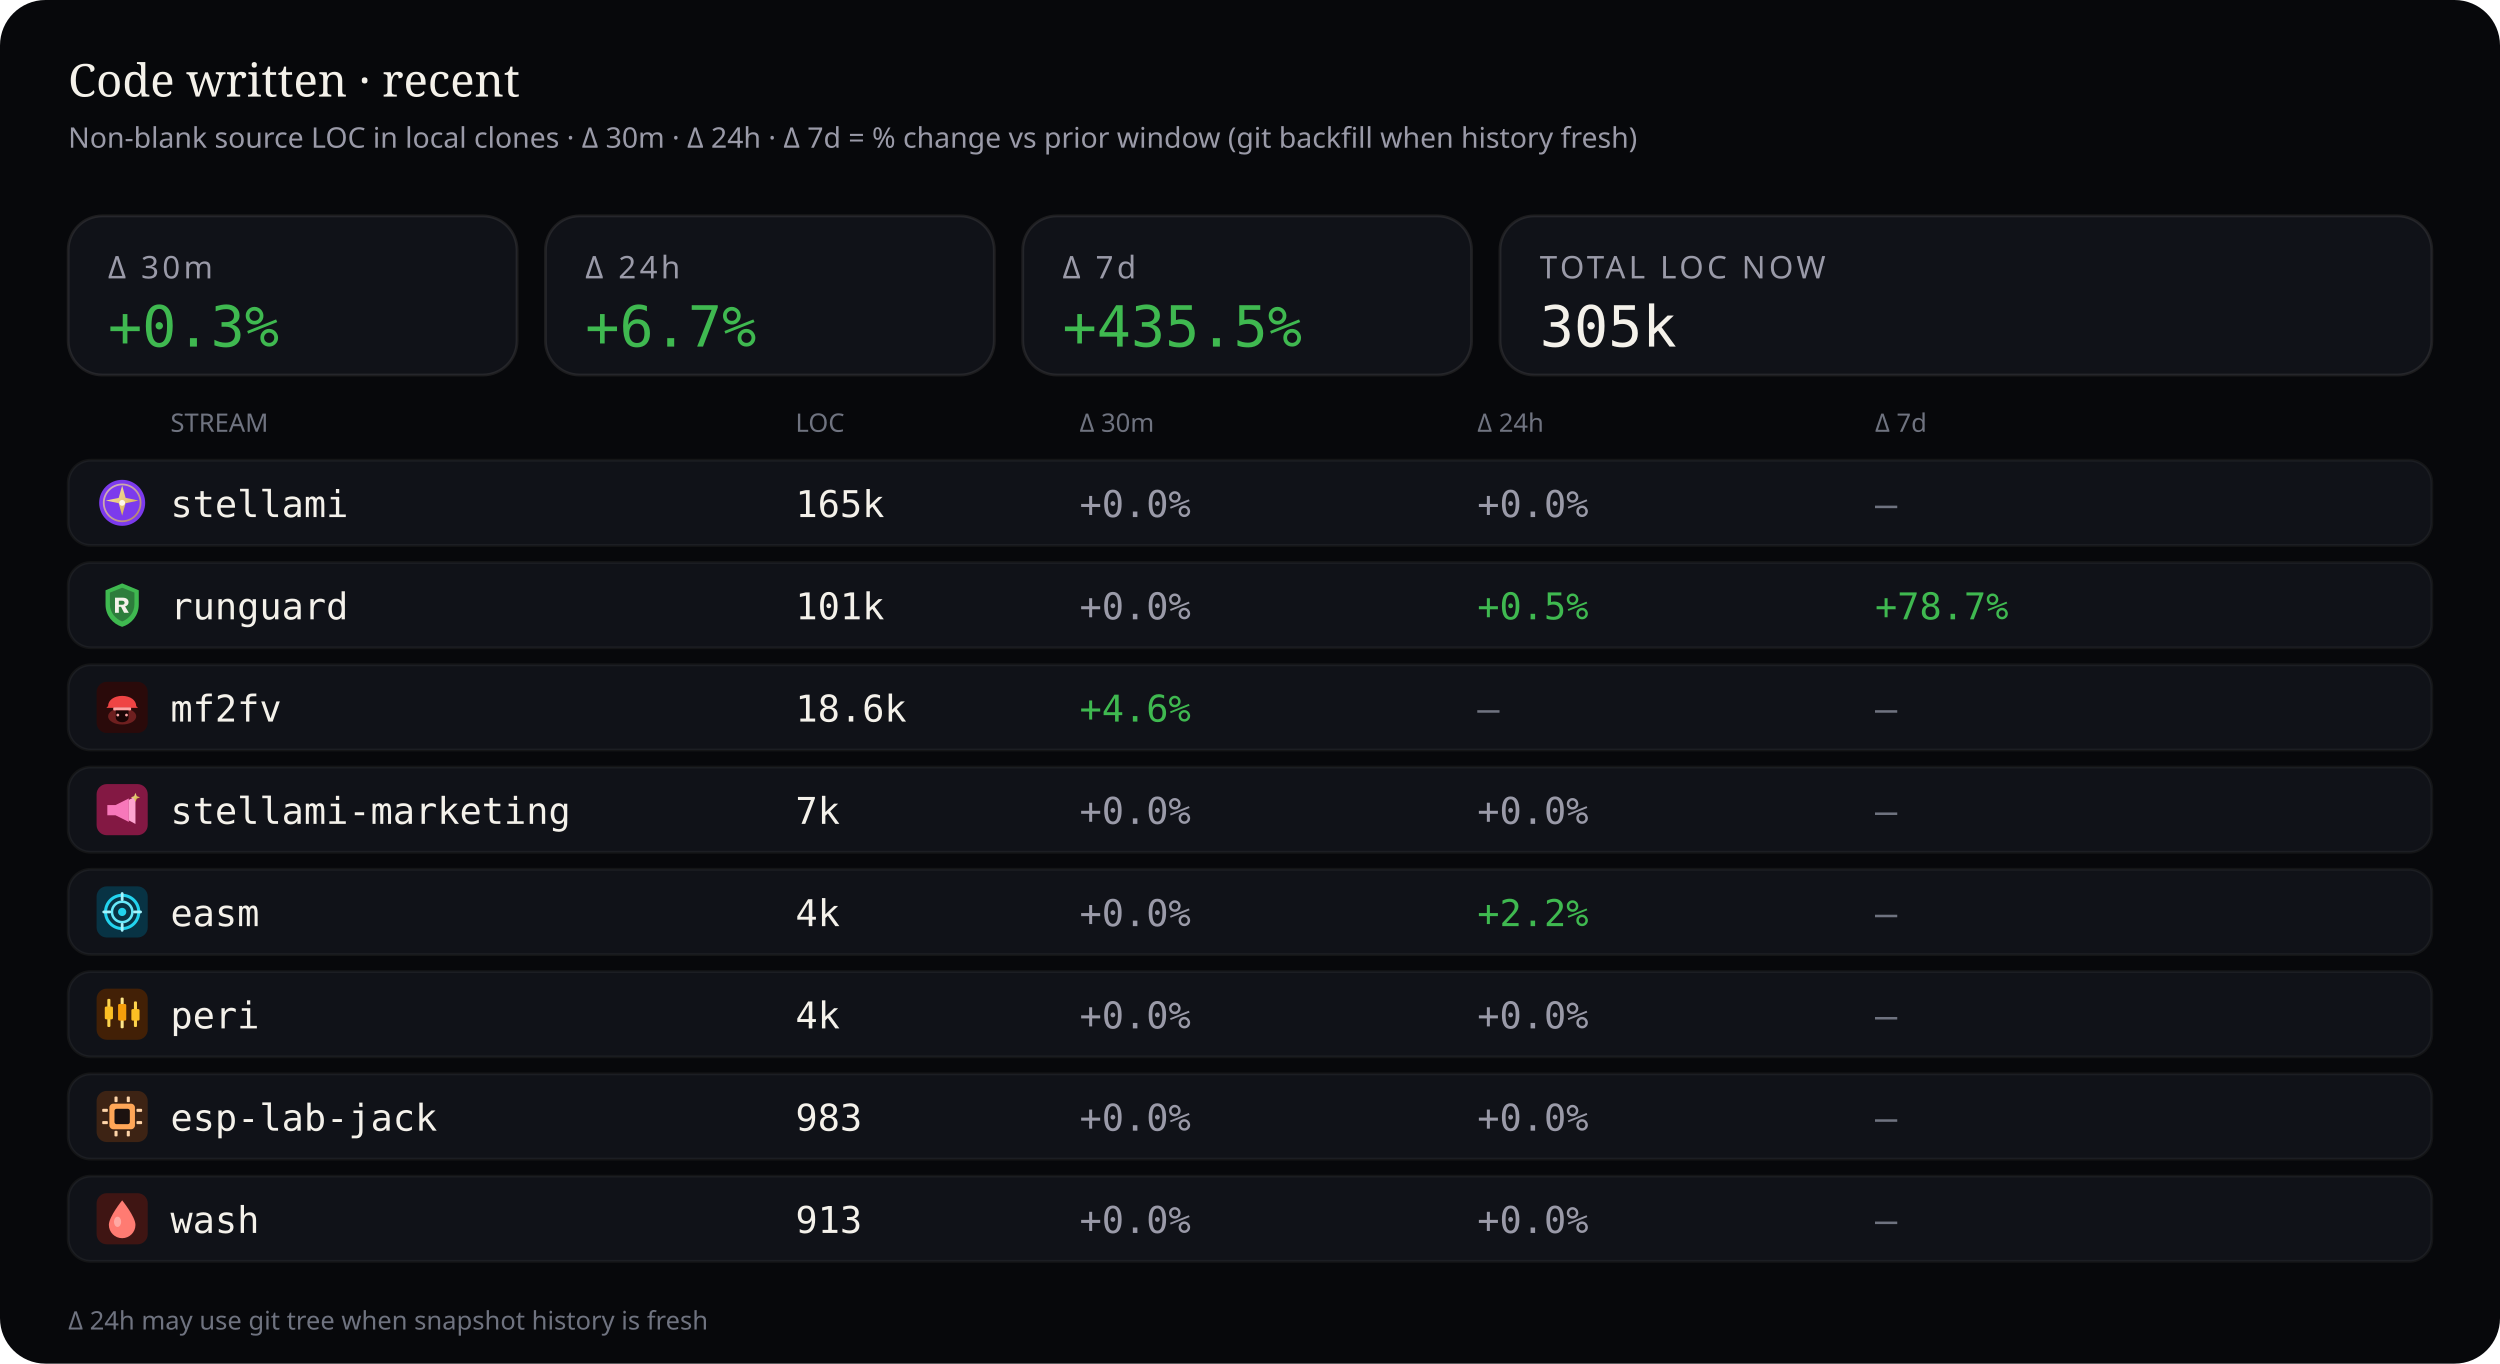
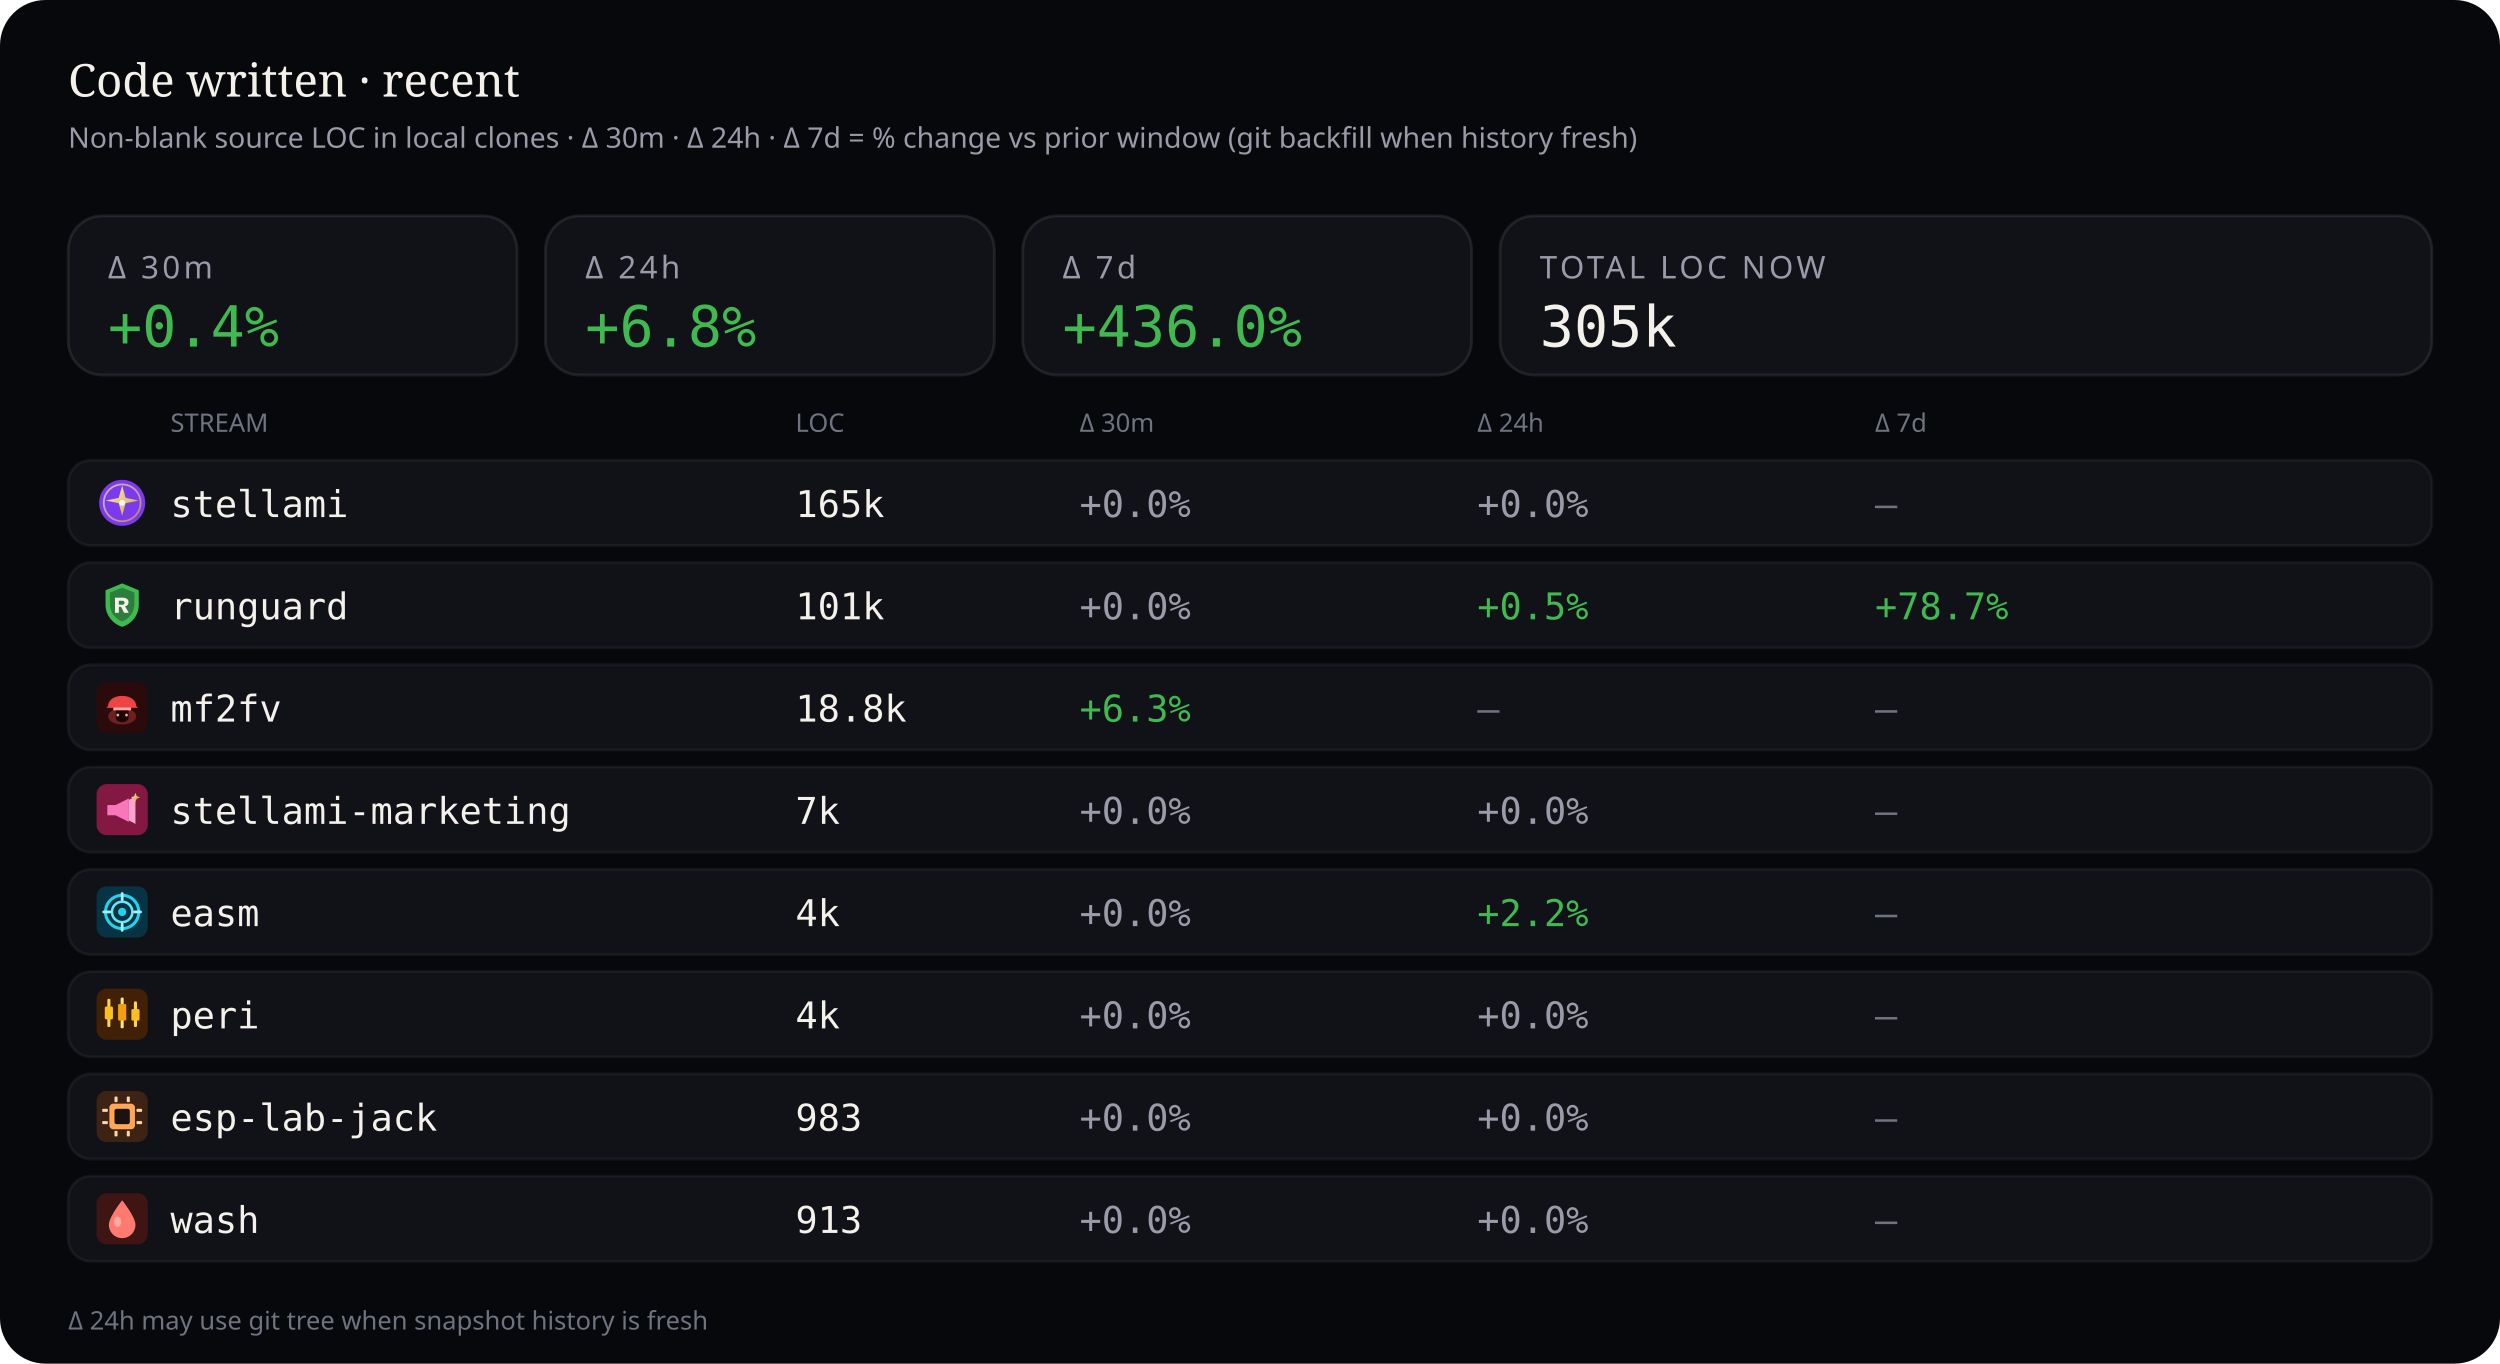
<svg xmlns="http://www.w3.org/2000/svg" viewBox="0 0 880 480" width="880" height="480" role="img" aria-label="Source code LOC deltas — 30 minutes, 24 hours, and 7 days">
  <rect width="880" height="480" rx="16" fill="#07080b" />
  <text x="24" y="34" fill="#f4f1ea" font-size="16" font-family="ui-serif, Georgia, serif">Code written · recent</text>
  <text x="24" y="52" fill="#9a9aa8" font-size="10" font-family="ui-sans-serif, system-ui, sans-serif">Non-blank source LOC in local clones · Δ 30m · Δ 24h · Δ 7d = % change vs prior window (git backfill when history fresh)</text>
  <rect x="24" y="76" width="158" height="56" rx="12" fill="#101218" stroke="rgba(232,228,214,0.10)" />
  <text x="38" y="98" fill="#9a9aa8" font-size="11" font-family="ui-sans-serif, system-ui, sans-serif" letter-spacing="1.2">Δ 30m</text>
-   <text x="38" y="122" fill="#3fb950" font-size="20" font-family="ui-monospace, SFMono-Regular, monospace">+0.3%</text>
+   <text x="38" y="122" fill="#3fb950" font-size="20" font-family="ui-monospace, SFMono-Regular, monospace">+0.4%</text>
  <rect x="192" y="76" width="158" height="56" rx="12" fill="#101218" stroke="rgba(232,228,214,0.10)" />
  <text x="206" y="98" fill="#9a9aa8" font-size="11" font-family="ui-sans-serif, system-ui, sans-serif" letter-spacing="1.2">Δ 24h</text>
-   <text x="206" y="122" fill="#3fb950" font-size="20" font-family="ui-monospace, SFMono-Regular, monospace">+6.7%</text>
+   <text x="206" y="122" fill="#3fb950" font-size="20" font-family="ui-monospace, SFMono-Regular, monospace">+6.8%</text>
  <rect x="360" y="76" width="158" height="56" rx="12" fill="#101218" stroke="rgba(232,228,214,0.10)" />
  <text x="374" y="98" fill="#9a9aa8" font-size="11" font-family="ui-sans-serif, system-ui, sans-serif" letter-spacing="1.2">Δ 7d</text>
-   <text x="374" y="122" fill="#3fb950" font-size="20" font-family="ui-monospace, SFMono-Regular, monospace">+435.5%</text>
+   <text x="374" y="122" fill="#3fb950" font-size="20" font-family="ui-monospace, SFMono-Regular, monospace">+436.0%</text>
  <rect x="528" y="76" width="328" height="56" rx="12" fill="#101218" stroke="rgba(232,228,214,0.10)" />
  <text x="542" y="98" fill="#9a9aa8" font-size="11" font-family="ui-sans-serif, system-ui, sans-serif" letter-spacing="1.2">TOTAL LOC NOW</text>
  <text x="542" y="122" fill="#f4f1ea" font-size="20" font-family="ui-monospace, SFMono-Regular, monospace">305k</text>
  <text x="60" y="152" fill="#6f7380" font-size="9" font-family="ui-sans-serif, system-ui, sans-serif">STREAM</text>
  <text x="280" y="152" fill="#6f7380" font-size="9" font-family="ui-sans-serif, system-ui, sans-serif">LOC</text>
  <text x="380" y="152" fill="#6f7380" font-size="9" font-family="ui-sans-serif, system-ui, sans-serif">Δ 30m</text>
  <text x="520" y="152" fill="#6f7380" font-size="9" font-family="ui-sans-serif, system-ui, sans-serif">Δ 24h</text>
  <text x="660" y="152" fill="#6f7380" font-size="9" font-family="ui-sans-serif, system-ui, sans-serif">Δ 7d</text>
  <rect x="24" y="162" width="832" height="30" rx="8" fill="#101218" stroke="rgba(232,228,214,0.06)" />
  <g id="stream_logo_stellami" class="stream_logo" data-stream="stellami" transform="translate(34.0,168.0) scale(0.9)" opacity="1.0">
    <defs>
      <linearGradient id="stream_logo_stellami-stellami-gold" x1="0%" y1="0%" x2="100%" y2="100%">
        <stop offset="0%" stop-color="#f5e6a8" />
        <stop offset="55%" stop-color="#e8c57a" />
        <stop offset="100%" stop-color="#c9a227" />
      </linearGradient>
    </defs>
    <circle cx="10" cy="10" r="9" fill="#7c3aed" />
    <circle cx="10" cy="10" r="7.2" fill="none" stroke="url(#stream_logo_stellami-stellami-gold)" stroke-width="0.7" opacity=".7" />
    <path fill="url(#stream_logo_stellami-stellami-gold)" d="M10 3.2 L11.35 8.05 L16.4 9.1 L11.35 10.15 L10 15 L8.65 10.15 L3.6 9.1 L8.65 8.05 Z" />
    <circle cx="10" cy="10" r="1.15" fill="#fff8e8" />
  </g>
  <use class="stream_logo" data-stream="stellami" href="#stream_logo_stellami" x="34.0" y="168.0" width="18" height="18" opacity="0" />
  <text x="60" y="182" fill="#f4f1ea" font-size="13" font-family="ui-monospace, SFMono-Regular, monospace">stellami</text>
  <text x="280" y="182" fill="#f4f1ea" font-size="13" font-family="ui-monospace, SFMono-Regular, monospace">165k</text>
  <text x="380" y="182" fill="#9a9aa8" font-size="13" font-family="ui-monospace, SFMono-Regular, monospace">+0.0%</text>
  <text x="520" y="182" fill="#9a9aa8" font-size="13" font-family="ui-monospace, SFMono-Regular, monospace">+0.0%</text>
  <text x="660" y="182" fill="#6f7380" font-size="13" font-family="ui-monospace, SFMono-Regular, monospace">—</text>
  <rect x="24" y="198" width="832" height="30" rx="8" fill="#101218" stroke="rgba(232,228,214,0.06)" />
  <g id="stream_logo_runguard" class="stream_logo" data-stream="runguard" transform="translate(34.0,204.0) scale(0.9)" opacity="1.0">
    <path fill="#3fb950" d="M10 1.5 L16.5 4.2 V9.8 C16.5 14.1 13.6 17.4 10 18.5 C6.4 17.4 3.5 14.1 3.5 9.8 V4.2 Z" />
    <path fill="#0d1117" fill-opacity=".35" d="M10 3.2 L14.8 5.1 V9.7 C14.8 12.9 12.6 15.4 10 16.4 C7.4 15.4 5.2 12.9 5.2 9.7 V5.1 Z" />
    <path fill="#f4f1ea" d="M7.2 7.1h3.1c1.35 0 2.2.7 2.2 1.75 0 .85-.5 1.45-1.35 1.65L12.6 13h-1.85l-1.2-2.35H8.7V13H7.2V7.1zm1.5 1.2v1.55h1.35c.55 0 .9-.28.9-.75s-.35-.8-.9-.8H8.7z" />
  </g>
  <use class="stream_logo" data-stream="runguard" href="#stream_logo_runguard" x="34.0" y="204.0" width="18" height="18" opacity="0" />
  <text x="60" y="218" fill="#f4f1ea" font-size="13" font-family="ui-monospace, SFMono-Regular, monospace">runguard</text>
  <text x="280" y="218" fill="#f4f1ea" font-size="13" font-family="ui-monospace, SFMono-Regular, monospace">101k</text>
  <text x="380" y="218" fill="#9a9aa8" font-size="13" font-family="ui-monospace, SFMono-Regular, monospace">+0.0%</text>
  <text x="520" y="218" fill="#3fb950" font-size="13" font-family="ui-monospace, SFMono-Regular, monospace">+0.5%</text>
  <text x="660" y="218" fill="#3fb950" font-size="13" font-family="ui-monospace, SFMono-Regular, monospace">+78.7%</text>
  <rect x="24" y="234" width="832" height="30" rx="8" fill="#101218" stroke="rgba(232,228,214,0.06)" />
  <g id="stream_logo_mf2fv" class="stream_logo" data-stream="mf2fv" transform="translate(34.0,240.0) scale(0.9)" opacity="1.0">
    <rect width="20" height="20" rx="4" fill="#2a0a0a" />
    <ellipse cx="10" cy="13.5" rx="5.5" ry="3.2" fill="#ef4444" opacity=".35" />
    <path fill="#ef4444" d="M4.5 9.5 C4.5 7.2 6.8 5.5 10 5.5 S15.5 7.2 15.5 9.5 L16.2 10.2 H3.8 Z" />
    <rect x="6.5" y="10" width="7" height="1.2" rx="0.4" fill="#fca5a5" />
    <path fill="#1a0505" d="M7.5 11.2 h5 v2.8 c0 1-1.1 1.8-2.5 1.8 s-2.5-.8-2.5-1.8 v-2.8z" />
    <circle cx="8.3" cy="13" r="0.55" fill="#fca5a5" />
    <circle cx="11.7" cy="13" r="0.55" fill="#fca5a5" />
  </g>
  <use class="stream_logo" data-stream="mf2fv" href="#stream_logo_mf2fv" x="34.0" y="240.0" width="18" height="18" opacity="0" />
  <text x="60" y="254" fill="#f4f1ea" font-size="13" font-family="ui-monospace, SFMono-Regular, monospace">mf2fv</text>
-   <text x="280" y="254" fill="#f4f1ea" font-size="13" font-family="ui-monospace, SFMono-Regular, monospace">18.6k</text>
-   <text x="380" y="254" fill="#3fb950" font-size="13" font-family="ui-monospace, SFMono-Regular, monospace">+4.6%</text>
+   <text x="280" y="254" fill="#f4f1ea" font-size="13" font-family="ui-monospace, SFMono-Regular, monospace">18.8k</text>
+   <text x="380" y="254" fill="#3fb950" font-size="13" font-family="ui-monospace, SFMono-Regular, monospace">+6.3%</text>
  <text x="520" y="254" fill="#6f7380" font-size="13" font-family="ui-monospace, SFMono-Regular, monospace">—</text>
  <text x="660" y="254" fill="#6f7380" font-size="13" font-family="ui-monospace, SFMono-Regular, monospace">—</text>
  <rect x="24" y="270" width="832" height="30" rx="8" fill="#101218" stroke="rgba(232,228,214,0.06)" />
  <g id="stream_logo_stellami-marketing" class="stream_logo" data-stream="stellami-marketing" transform="translate(34.0,276.0) scale(0.9)" opacity="1.0">
    <defs>
      <linearGradient id="stream_logo_stellami-marketing-smkt-gold" x1="0%" y1="0%" x2="100%" y2="100%">
        <stop offset="0%" stop-color="#f5e6a8" />
        <stop offset="100%" stop-color="#c9a227" />
      </linearGradient>
    </defs>
    <rect width="20" height="20" rx="4" fill="#831843" />
    <path fill="#f778ba" d="M4.2 8.2h3.2l5.2-2.6v9.2l-5.2-2.6H4.2z" />
    <path fill="#fda4d0" d="M12.6 6.2l2.6-1.4v10.8l-2.6-1.4z" />
    <path fill="url(#stream_logo_stellami-marketing-smkt-gold)" d="M15.2 3.4 L15.7 4.7 L17 5.2 L15.7 5.7 L15.2 7 L14.7 5.7 L13.4 5.2 L14.7 4.7 Z" />
  </g>
  <use class="stream_logo" data-stream="stellami-marketing" href="#stream_logo_stellami-marketing" x="34.0" y="276.0" width="18" height="18" opacity="0" />
  <text x="60" y="290" fill="#f4f1ea" font-size="13" font-family="ui-monospace, SFMono-Regular, monospace">stellami-marketing</text>
  <text x="280" y="290" fill="#f4f1ea" font-size="13" font-family="ui-monospace, SFMono-Regular, monospace">7k</text>
  <text x="380" y="290" fill="#9a9aa8" font-size="13" font-family="ui-monospace, SFMono-Regular, monospace">+0.0%</text>
  <text x="520" y="290" fill="#9a9aa8" font-size="13" font-family="ui-monospace, SFMono-Regular, monospace">+0.0%</text>
  <text x="660" y="290" fill="#6f7380" font-size="13" font-family="ui-monospace, SFMono-Regular, monospace">—</text>
  <rect x="24" y="306" width="832" height="30" rx="8" fill="#101218" stroke="rgba(232,228,214,0.06)" />
  <g id="stream_logo_easm" class="stream_logo" data-stream="easm" transform="translate(34.0,312.0) scale(0.9)" opacity="1.0">
    <rect width="20" height="20" rx="4" fill="#083344" />
    <circle cx="10" cy="10" r="6.5" fill="none" stroke="#22d3ee" stroke-width="1.2" />
    <circle cx="10" cy="10" r="4" fill="none" stroke="#67e8f9" stroke-width="1" />
    <circle cx="10" cy="10" r="1.6" fill="#22d3ee" />
    <path d="M10 2.8 V5.2 M10 14.8 V17.2 M2.8 10 H5.2 M14.8 10 H17.2" stroke="#a5f3fc" stroke-width="1.1" stroke-linecap="round" />
  </g>
  <use class="stream_logo" data-stream="easm" href="#stream_logo_easm" x="34.0" y="312.0" width="18" height="18" opacity="0" />
  <text x="60" y="326" fill="#f4f1ea" font-size="13" font-family="ui-monospace, SFMono-Regular, monospace">easm</text>
  <text x="280" y="326" fill="#f4f1ea" font-size="13" font-family="ui-monospace, SFMono-Regular, monospace">4k</text>
  <text x="380" y="326" fill="#9a9aa8" font-size="13" font-family="ui-monospace, SFMono-Regular, monospace">+0.0%</text>
  <text x="520" y="326" fill="#3fb950" font-size="13" font-family="ui-monospace, SFMono-Regular, monospace">+2.2%</text>
  <text x="660" y="326" fill="#6f7380" font-size="13" font-family="ui-monospace, SFMono-Regular, monospace">—</text>
  <rect x="24" y="342" width="832" height="30" rx="8" fill="#101218" stroke="rgba(232,228,214,0.06)" />
  <g id="stream_logo_peri" class="stream_logo" data-stream="peri" transform="translate(34.0,348.0) scale(0.9)" opacity="1.0">
    <rect width="20" height="20" rx="4" fill="#422006" />
    <rect x="4.2" y="4" width="1.2" height="11" rx="0.4" fill="#fcd34d" />
    <rect x="3.2" y="7" width="3.2" height="5" rx="0.5" fill="#fbbf24" />
    <rect x="9.4" y="3.5" width="1.2" height="12" rx="0.4" fill="#fde68a" />
    <rect x="8.4" y="6" width="3.2" height="6.5" rx="0.5" fill="#f59e0b" />
    <rect x="14.6" y="5" width="1.2" height="10" rx="0.4" fill="#fcd34d" />
    <rect x="13.6" y="8" width="3.2" height="4.5" rx="0.5" fill="#fbbf24" />
  </g>
  <use class="stream_logo" data-stream="peri" href="#stream_logo_peri" x="34.0" y="348.0" width="18" height="18" opacity="0" />
  <text x="60" y="362" fill="#f4f1ea" font-size="13" font-family="ui-monospace, SFMono-Regular, monospace">peri</text>
  <text x="280" y="362" fill="#f4f1ea" font-size="13" font-family="ui-monospace, SFMono-Regular, monospace">4k</text>
  <text x="380" y="362" fill="#9a9aa8" font-size="13" font-family="ui-monospace, SFMono-Regular, monospace">+0.0%</text>
  <text x="520" y="362" fill="#9a9aa8" font-size="13" font-family="ui-monospace, SFMono-Regular, monospace">+0.0%</text>
  <text x="660" y="362" fill="#6f7380" font-size="13" font-family="ui-monospace, SFMono-Regular, monospace">—</text>
  <rect x="24" y="378" width="832" height="30" rx="8" fill="#101218" stroke="rgba(232,228,214,0.06)" />
  <g id="stream_logo_esp-lab-jack" class="stream_logo" data-stream="esp-lab-jack" transform="translate(34.0,384.0) scale(0.9)" opacity="1.0">
    <rect width="20" height="20" rx="4" fill="#3d2314" />
    <rect x="5" y="5" width="10" height="10" rx="1.5" fill="#ffa657" />
    <rect x="7" y="7" width="6" height="6" rx="0.8" fill="#1c1210" />
    <rect x="2.2" y="7" width="2.2" height="1.2" rx="0.3" fill="#ffd4a8" />
    <rect x="2.2" y="11.8" width="2.2" height="1.2" rx="0.3" fill="#ffd4a8" />
    <rect x="15.6" y="7" width="2.2" height="1.2" rx="0.3" fill="#ffd4a8" />
    <rect x="15.6" y="11.8" width="2.2" height="1.2" rx="0.3" fill="#ffd4a8" />
    <rect x="7" y="2.2" width="1.2" height="2.2" rx="0.3" fill="#ffd4a8" />
    <rect x="11.8" y="2.2" width="1.2" height="2.2" rx="0.3" fill="#ffd4a8" />
    <rect x="7" y="15.6" width="1.2" height="2.2" rx="0.3" fill="#ffd4a8" />
    <rect x="11.8" y="15.6" width="1.2" height="2.2" rx="0.3" fill="#ffd4a8" />
  </g>
  <use class="stream_logo" data-stream="esp-lab-jack" href="#stream_logo_esp-lab-jack" x="34.0" y="384.0" width="18" height="18" opacity="0" />
  <text x="60" y="398" fill="#f4f1ea" font-size="13" font-family="ui-monospace, SFMono-Regular, monospace">esp-lab-jack</text>
  <text x="280" y="398" fill="#f4f1ea" font-size="13" font-family="ui-monospace, SFMono-Regular, monospace">983</text>
  <text x="380" y="398" fill="#9a9aa8" font-size="13" font-family="ui-monospace, SFMono-Regular, monospace">+0.0%</text>
  <text x="520" y="398" fill="#9a9aa8" font-size="13" font-family="ui-monospace, SFMono-Regular, monospace">+0.0%</text>
  <text x="660" y="398" fill="#6f7380" font-size="13" font-family="ui-monospace, SFMono-Regular, monospace">—</text>
  <rect x="24" y="414" width="832" height="30" rx="8" fill="#101218" stroke="rgba(232,228,214,0.06)" />
  <g id="stream_logo_wash" class="stream_logo" data-stream="wash" transform="translate(34.0,420.0) scale(0.9)" opacity="1.0">
    <rect width="20" height="20" rx="4" fill="#3f1513" />
    <path fill="#ff7b72" d="M10 2.8 C10 2.8 15.2 9.2 15.2 12.4 A5.2 5.2 0 0 1 4.8 12.4 C4.8 9.2 10 2.8 10 2.8 Z" />
    <ellipse cx="8.2" cy="11.2" rx="1.4" ry="2" fill="#ffd0cc" opacity=".55" />
  </g>
  <use class="stream_logo" data-stream="wash" href="#stream_logo_wash" x="34.0" y="420.0" width="18" height="18" opacity="0" />
  <text x="60" y="434" fill="#f4f1ea" font-size="13" font-family="ui-monospace, SFMono-Regular, monospace">wash</text>
  <text x="280" y="434" fill="#f4f1ea" font-size="13" font-family="ui-monospace, SFMono-Regular, monospace">913</text>
  <text x="380" y="434" fill="#9a9aa8" font-size="13" font-family="ui-monospace, SFMono-Regular, monospace">+0.0%</text>
  <text x="520" y="434" fill="#9a9aa8" font-size="13" font-family="ui-monospace, SFMono-Regular, monospace">+0.0%</text>
  <text x="660" y="434" fill="#6f7380" font-size="13" font-family="ui-monospace, SFMono-Regular, monospace">—</text>
  <text x="24" y="468" fill="#6f7380" font-size="9" font-family="ui-sans-serif, system-ui, sans-serif">Δ 24h may use git tree when snapshot history is fresh</text>
</svg>
